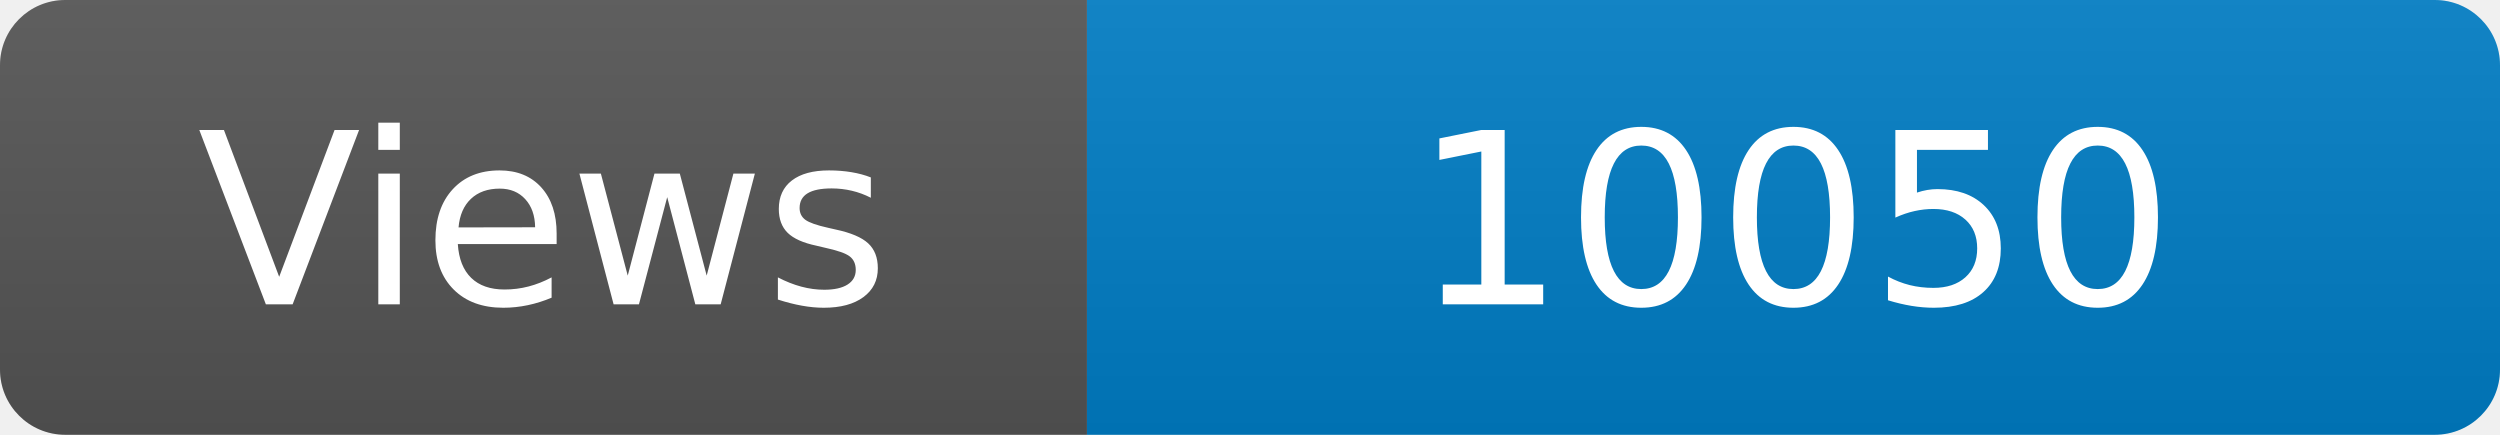
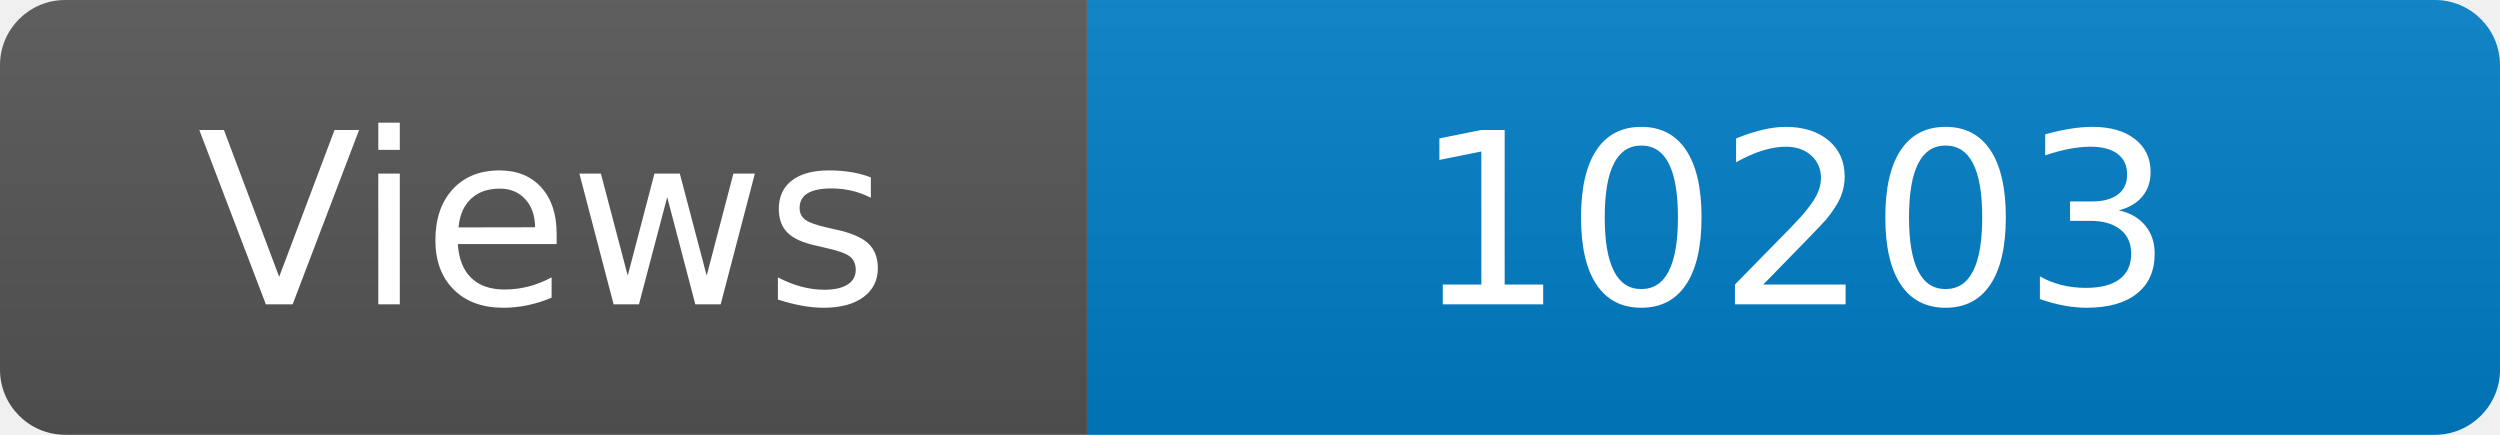
<svg xmlns="http://www.w3.org/2000/svg" width="115" height="20" role="img" aria-label="Maintained?: yes">
  <linearGradient id="s" x2="0" y2="100%">
    <stop offset="0" stop-color="#bbb" stop-opacity=".1" />
    <stop offset="1" stop-opacity=".1" />
  </linearGradient>
  <clipPath id="r">
    <rect width="115" height="20" rx="3" fill="#fff" />
  </clipPath>
  <g clip-path="url(#r)">
    <rect width="50" height="20" fill="#555" />
    <rect x="50" width="160" height="20" fill="#007ec6" />
    <rect width="115" height="20" fill="url(#s)" />
  </g>
  <g fill="#fff" text-anchor="middle" font-family="Verdana,Geneva,DejaVu Sans,sans-serif" font-size="110">
    <text x="250" y="140" transform="scale(.1)" fill="#fff">Views</text>
-     <text x="825" y="140" transform="scale(.1)" fill="#fff">10050</text>
+     <text x="825" y="140" transform="scale(.1)" fill="#fff">10203</text>
  </g>
</svg>
